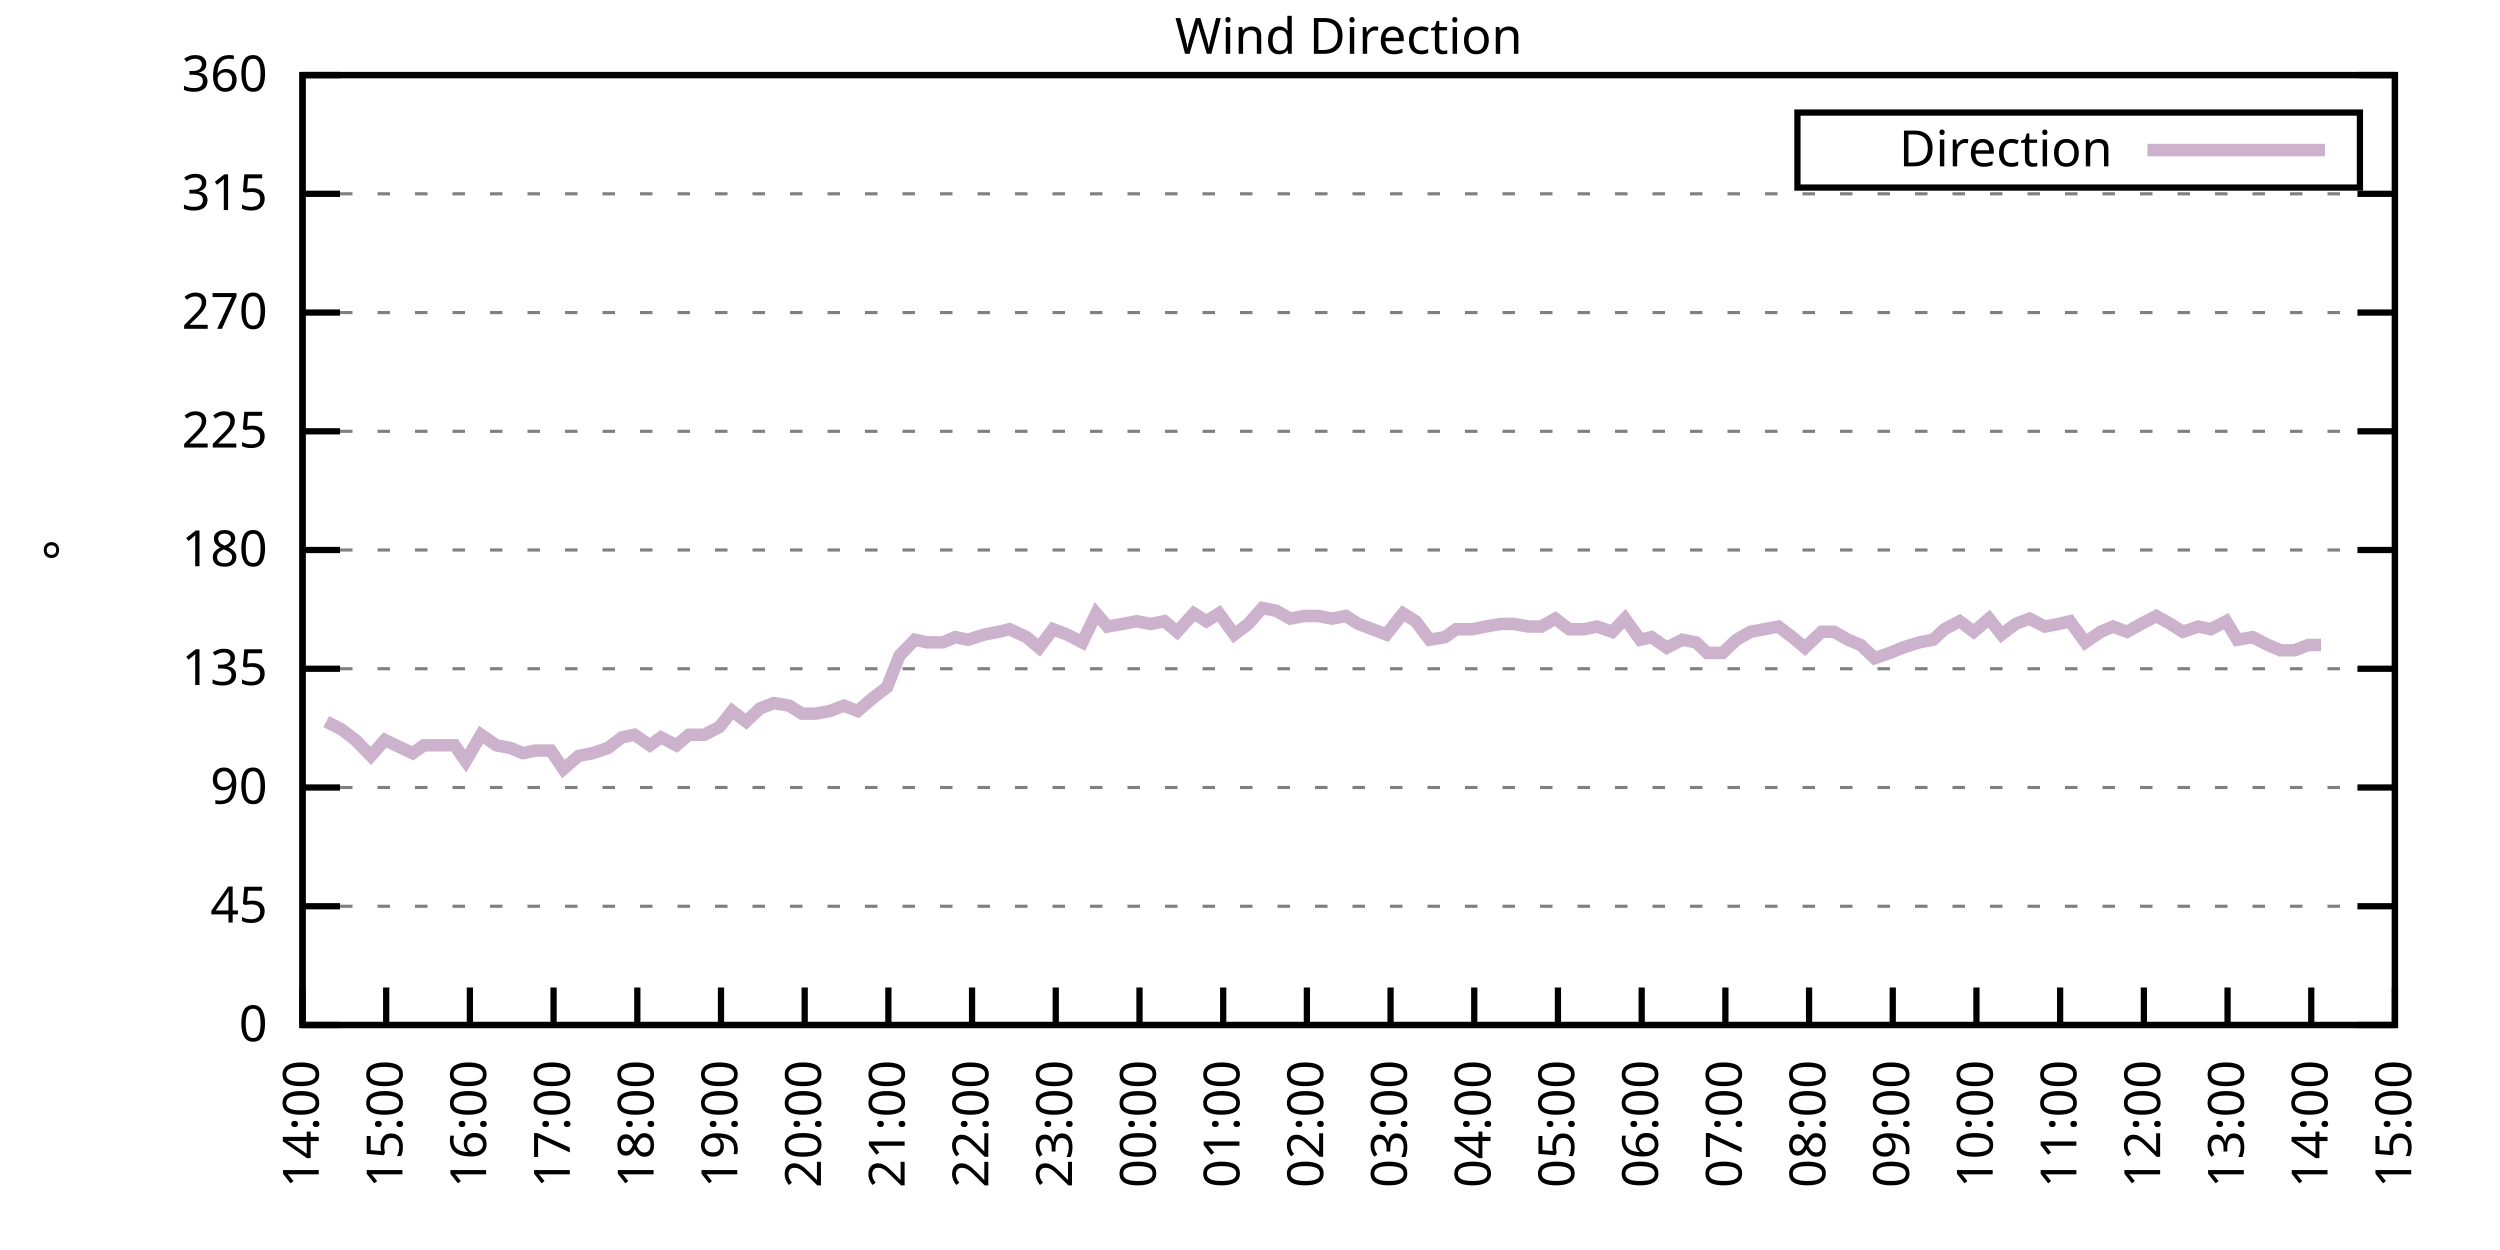
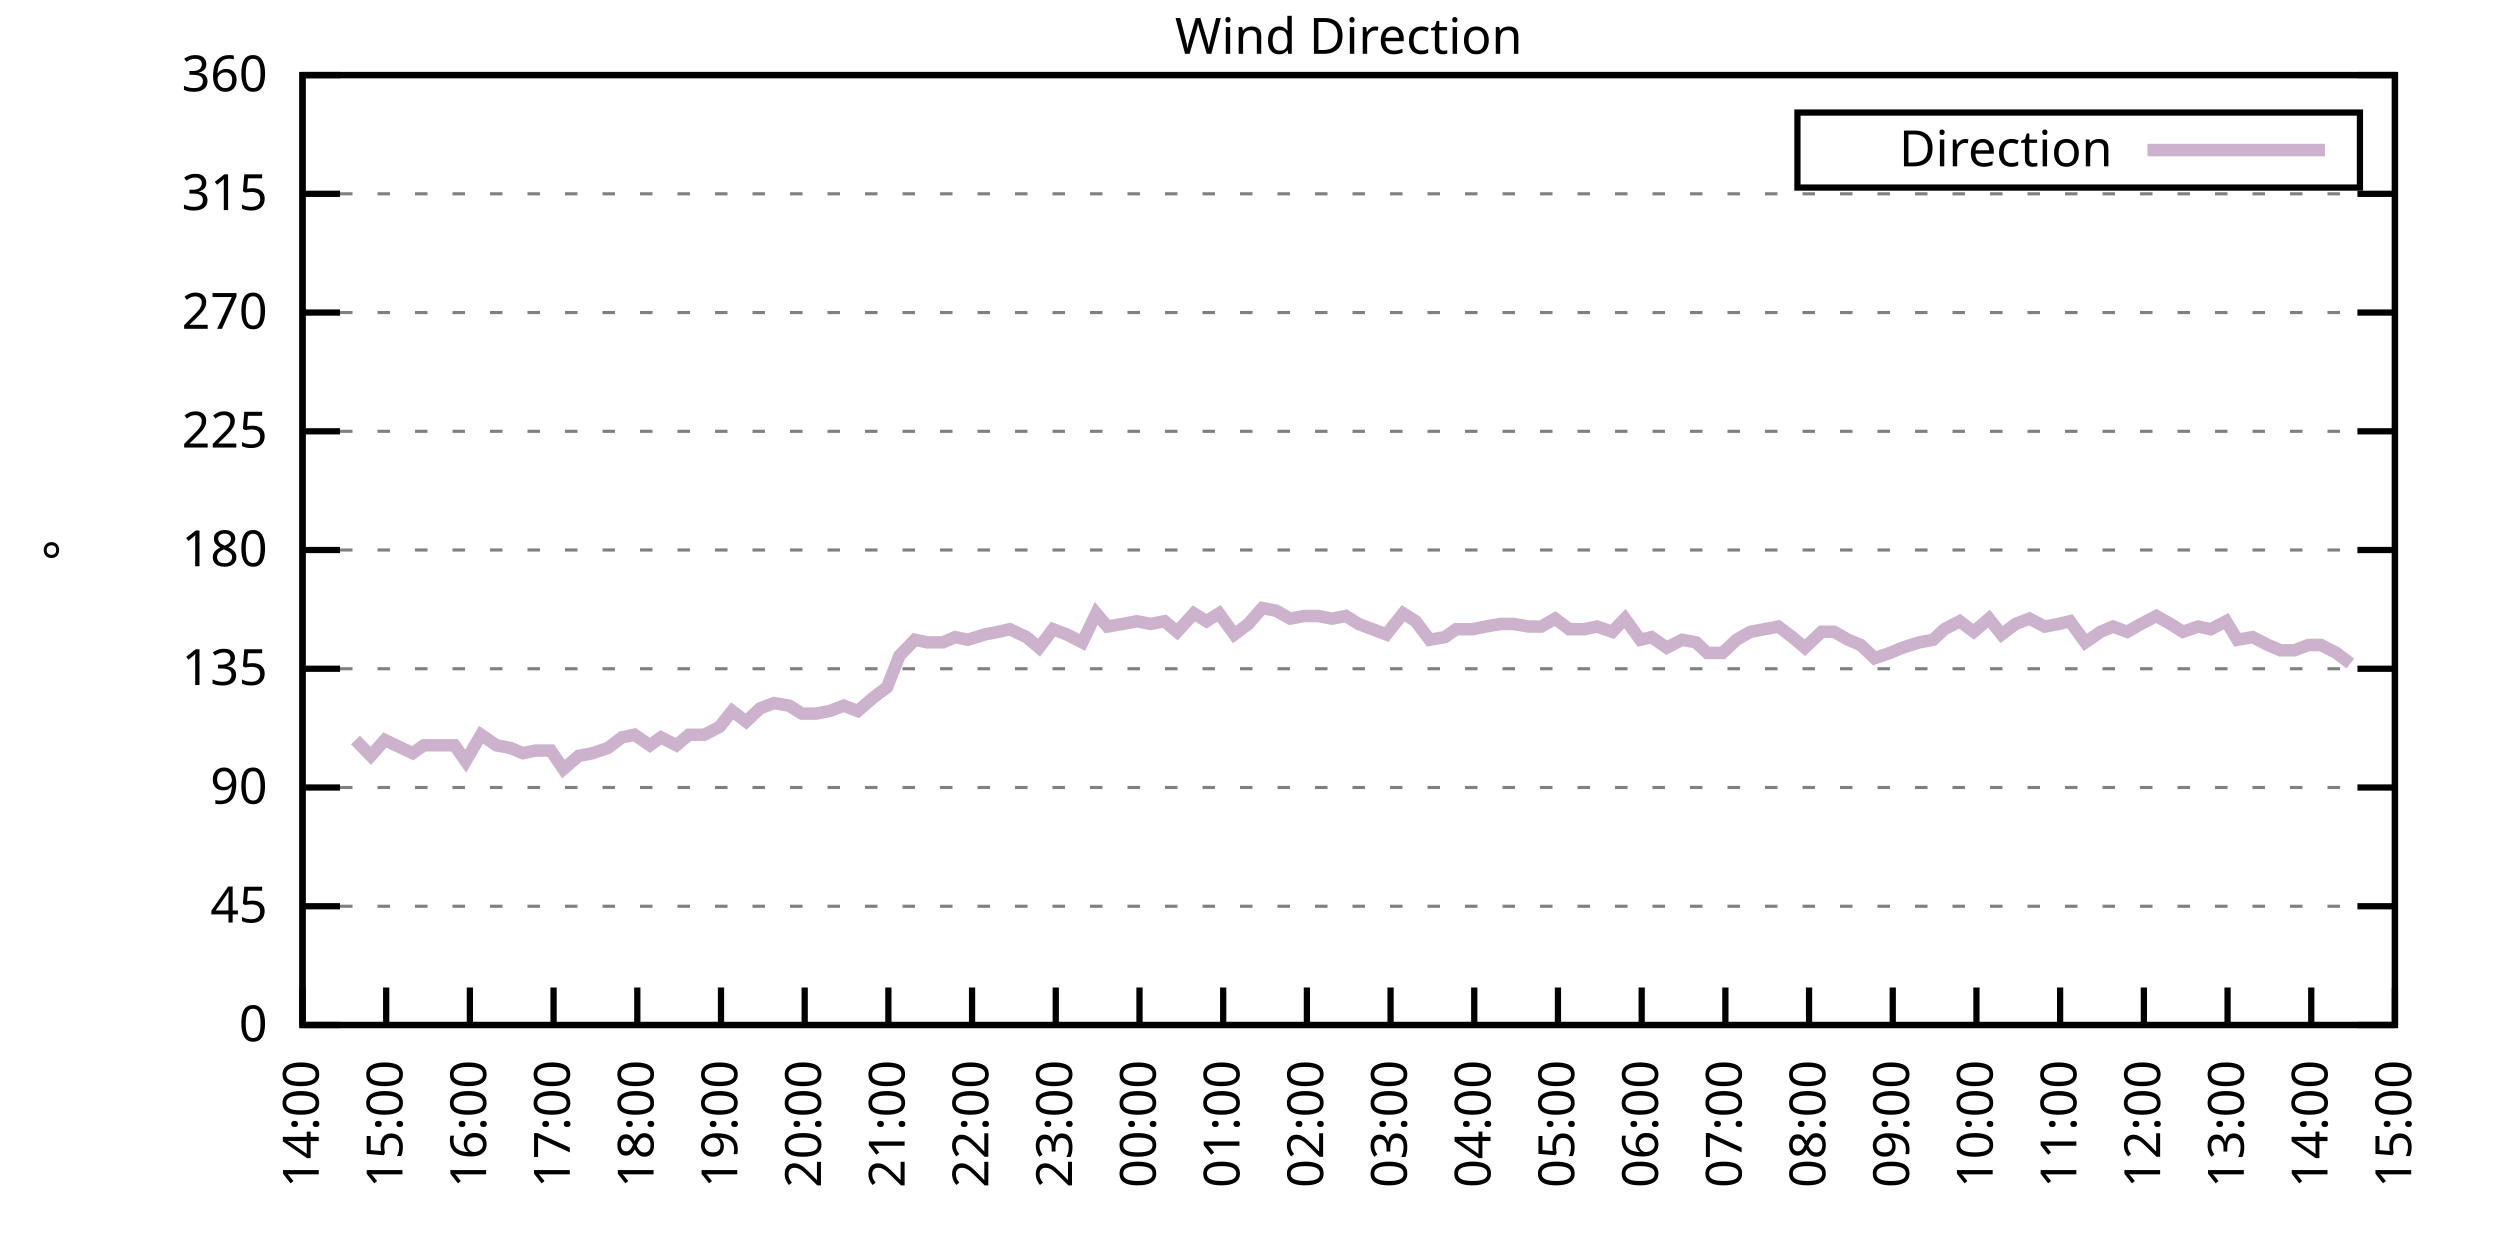
<svg xmlns="http://www.w3.org/2000/svg" xmlns:xlink="http://www.w3.org/1999/xlink" width="400" height="200" viewBox="0 0 400 200">
  <g id="gnuplot_canvas">
    <rect x="0" y="0" width="400" height="200" fill="none" />
    <defs>
      <circle id="gpDot" r="0.5" stroke-width="0.5" stroke="currentColor" />
      <path id="gpPt0" stroke-width="0.333" stroke="currentColor" d="M-1,0 h2 M0,-1 v2" />
      <path id="gpPt1" stroke-width="0.333" stroke="currentColor" d="M-1,-1 L1,1 M1,-1 L-1,1" />
      <path id="gpPt2" stroke-width="0.333" stroke="currentColor" d="M-1,0 L1,0 M0,-1 L0,1 M-1,-1 L1,1 M-1,1 L1,-1" />
      <rect id="gpPt3" stroke-width="0.333" stroke="currentColor" x="-1" y="-1" width="2" height="2" />
      <rect id="gpPt4" stroke-width="0.333" stroke="currentColor" fill="currentColor" x="-1" y="-1" width="2" height="2" />
      <circle id="gpPt5" stroke-width="0.333" stroke="currentColor" cx="0" cy="0" r="1" />
      <use xlink:href="#gpPt5" id="gpPt6" fill="currentColor" stroke="none" />
      <path id="gpPt7" stroke-width="0.333" stroke="currentColor" d="M0,-1.33 L-1.33,0.67 L1.33,0.67 z" />
      <use xlink:href="#gpPt7" id="gpPt8" fill="currentColor" stroke="none" />
      <use xlink:href="#gpPt7" id="gpPt9" stroke="currentColor" transform="rotate(180)" />
      <use xlink:href="#gpPt9" id="gpPt10" fill="currentColor" stroke="none" />
      <use xlink:href="#gpPt3" id="gpPt11" stroke="currentColor" transform="rotate(45)" />
      <use xlink:href="#gpPt11" id="gpPt12" fill="currentColor" stroke="none" />
      <path id="gpPt13" stroke-width="0.333" stroke="currentColor" d="M0,1.330 L1.265,0.411 L0.782,-1.067 L-0.782,-1.076 L-1.265,0.411 z" />
      <use xlink:href="#gpPt13" id="gpPt14" fill="currentColor" stroke="none" />
      <filter id="textbox" filterUnits="objectBoundingBox" x="0" y="0" height="1" width="1">
        <feFlood flood-color="white" flood-opacity="1" result="bgnd" />
        <feComposite in="SourceGraphic" in2="bgnd" operator="atop" />
      </filter>
      <filter id="greybox" filterUnits="objectBoundingBox" x="0" y="0" height="1" width="1">
        <feFlood flood-color="lightgrey" flood-opacity="1" result="grey" />
        <feComposite in="SourceGraphic" in2="grey" operator="atop" />
      </filter>
    </defs>
    <g fill="none" color="white" stroke="currentColor" stroke-width="1.00" stroke-linecap="butt" stroke-linejoin="miter">
</g>
    <g fill="none" color="black" stroke="currentColor" stroke-width="1.00" stroke-linecap="butt" stroke-linejoin="miter">
      <g stroke="none" shape-rendering="crispEdges">
        <polygon fill="rgb(255, 255, 255)" points="48.40,164.00 383.18,164.00 383.18,12.02 48.40,12.02 " />
      </g>
    </g>
    <g fill="none" color="black" stroke="currentColor" stroke-width="1.00" stroke-linecap="butt" stroke-linejoin="miter">
</g>
    <g fill="none" color="black" stroke="black" stroke-width="0.50" stroke-linecap="butt" stroke-linejoin="miter">
</g>
    <g fill="none" color="gray" stroke="currentColor" stroke-width="0.50" stroke-linecap="butt" stroke-linejoin="miter">
      <path stroke="gray" stroke-dasharray="2,4" class="gridline" d="M48.40,164.00 L383.19,164.00  " />
    </g>
    <g fill="none" color="gray" stroke="gray" stroke-width="1.00" stroke-linecap="butt" stroke-linejoin="miter">
</g>
    <g fill="none" color="black" stroke="currentColor" stroke-width="1.00" stroke-linecap="butt" stroke-linejoin="miter">
      <path stroke="black" d="M48.40,164.00 L54.40,164.00 M383.19,164.00 L377.19,164.00  " />
      <g transform="translate(42.80,166.60)" stroke="none" fill="black" font-family="Sans" font-size="8.00" text-anchor="end">
        <text>
          <tspan font-family="Sans"> 0</tspan>
        </text>
      </g>
    </g>
    <g fill="none" color="black" stroke="currentColor" stroke-width="1.00" stroke-linecap="butt" stroke-linejoin="miter">
</g>
    <g fill="none" color="black" stroke="black" stroke-width="0.50" stroke-linecap="butt" stroke-linejoin="miter">
</g>
    <g fill="none" color="gray" stroke="currentColor" stroke-width="0.50" stroke-linecap="butt" stroke-linejoin="miter">
      <path stroke="gray" stroke-dasharray="2,4" class="gridline" d="M48.40,145.00 L383.19,145.00  " />
    </g>
    <g fill="none" color="gray" stroke="gray" stroke-width="1.00" stroke-linecap="butt" stroke-linejoin="miter">
</g>
    <g fill="none" color="black" stroke="currentColor" stroke-width="1.00" stroke-linecap="butt" stroke-linejoin="miter">
      <path stroke="black" d="M48.40,145.00 L54.40,145.00 M383.19,145.00 L377.19,145.00  " />
      <g transform="translate(42.80,147.60)" stroke="none" fill="black" font-family="Sans" font-size="8.00" text-anchor="end">
        <text>
          <tspan font-family="Sans"> 45</tspan>
        </text>
      </g>
    </g>
    <g fill="none" color="black" stroke="currentColor" stroke-width="1.00" stroke-linecap="butt" stroke-linejoin="miter">
</g>
    <g fill="none" color="black" stroke="black" stroke-width="0.50" stroke-linecap="butt" stroke-linejoin="miter">
</g>
    <g fill="none" color="gray" stroke="currentColor" stroke-width="0.50" stroke-linecap="butt" stroke-linejoin="miter">
      <path stroke="gray" stroke-dasharray="2,4" class="gridline" d="M48.40,126.00 L383.19,126.00  " />
    </g>
    <g fill="none" color="gray" stroke="gray" stroke-width="1.00" stroke-linecap="butt" stroke-linejoin="miter">
</g>
    <g fill="none" color="black" stroke="currentColor" stroke-width="1.00" stroke-linecap="butt" stroke-linejoin="miter">
      <path stroke="black" d="M48.40,126.00 L54.40,126.00 M383.19,126.00 L377.19,126.00  " />
      <g transform="translate(42.80,128.60)" stroke="none" fill="black" font-family="Sans" font-size="8.00" text-anchor="end">
        <text>
          <tspan font-family="Sans"> 90</tspan>
        </text>
      </g>
    </g>
    <g fill="none" color="black" stroke="currentColor" stroke-width="1.00" stroke-linecap="butt" stroke-linejoin="miter">
</g>
    <g fill="none" color="black" stroke="black" stroke-width="0.50" stroke-linecap="butt" stroke-linejoin="miter">
</g>
    <g fill="none" color="gray" stroke="currentColor" stroke-width="0.50" stroke-linecap="butt" stroke-linejoin="miter">
      <path stroke="gray" stroke-dasharray="2,4" class="gridline" d="M48.40,107.00 L383.19,107.00  " />
    </g>
    <g fill="none" color="gray" stroke="gray" stroke-width="1.00" stroke-linecap="butt" stroke-linejoin="miter">
</g>
    <g fill="none" color="black" stroke="currentColor" stroke-width="1.00" stroke-linecap="butt" stroke-linejoin="miter">
      <path stroke="black" d="M48.40,107.00 L54.40,107.00 M383.19,107.00 L377.19,107.00  " />
      <g transform="translate(42.80,109.60)" stroke="none" fill="black" font-family="Sans" font-size="8.00" text-anchor="end">
        <text>
          <tspan font-family="Sans"> 135</tspan>
        </text>
      </g>
    </g>
    <g fill="none" color="black" stroke="currentColor" stroke-width="1.00" stroke-linecap="butt" stroke-linejoin="miter">
</g>
    <g fill="none" color="black" stroke="black" stroke-width="0.50" stroke-linecap="butt" stroke-linejoin="miter">
</g>
    <g fill="none" color="gray" stroke="currentColor" stroke-width="0.50" stroke-linecap="butt" stroke-linejoin="miter">
      <path stroke="gray" stroke-dasharray="2,4" class="gridline" d="M48.40,88.00 L383.19,88.00  " />
    </g>
    <g fill="none" color="gray" stroke="gray" stroke-width="1.00" stroke-linecap="butt" stroke-linejoin="miter">
</g>
    <g fill="none" color="black" stroke="currentColor" stroke-width="1.00" stroke-linecap="butt" stroke-linejoin="miter">
      <path stroke="black" d="M48.40,88.00 L54.40,88.00 M383.19,88.00 L377.19,88.00  " />
      <g transform="translate(42.80,90.60)" stroke="none" fill="black" font-family="Sans" font-size="8.00" text-anchor="end">
        <text>
          <tspan font-family="Sans"> 180</tspan>
        </text>
      </g>
    </g>
    <g fill="none" color="black" stroke="currentColor" stroke-width="1.00" stroke-linecap="butt" stroke-linejoin="miter">
</g>
    <g fill="none" color="black" stroke="black" stroke-width="0.50" stroke-linecap="butt" stroke-linejoin="miter">
</g>
    <g fill="none" color="gray" stroke="currentColor" stroke-width="0.50" stroke-linecap="butt" stroke-linejoin="miter">
      <path stroke="gray" stroke-dasharray="2,4" class="gridline" d="M48.40,69.01 L383.19,69.01  " />
    </g>
    <g fill="none" color="gray" stroke="gray" stroke-width="1.00" stroke-linecap="butt" stroke-linejoin="miter">
</g>
    <g fill="none" color="black" stroke="currentColor" stroke-width="1.00" stroke-linecap="butt" stroke-linejoin="miter">
      <path stroke="black" d="M48.40,69.01 L54.40,69.01 M383.19,69.01 L377.19,69.01  " />
      <g transform="translate(42.80,71.61)" stroke="none" fill="black" font-family="Sans" font-size="8.00" text-anchor="end">
        <text>
          <tspan font-family="Sans"> 225</tspan>
        </text>
      </g>
    </g>
    <g fill="none" color="black" stroke="currentColor" stroke-width="1.00" stroke-linecap="butt" stroke-linejoin="miter">
</g>
    <g fill="none" color="black" stroke="black" stroke-width="0.50" stroke-linecap="butt" stroke-linejoin="miter">
</g>
    <g fill="none" color="gray" stroke="currentColor" stroke-width="0.50" stroke-linecap="butt" stroke-linejoin="miter">
      <path stroke="gray" stroke-dasharray="2,4" class="gridline" d="M48.40,50.01 L383.19,50.01  " />
    </g>
    <g fill="none" color="gray" stroke="gray" stroke-width="1.00" stroke-linecap="butt" stroke-linejoin="miter">
</g>
    <g fill="none" color="black" stroke="currentColor" stroke-width="1.00" stroke-linecap="butt" stroke-linejoin="miter">
      <path stroke="black" d="M48.40,50.01 L54.40,50.01 M383.19,50.01 L377.19,50.01  " />
      <g transform="translate(42.80,52.61)" stroke="none" fill="black" font-family="Sans" font-size="8.00" text-anchor="end">
        <text>
          <tspan font-family="Sans"> 270</tspan>
        </text>
      </g>
    </g>
    <g fill="none" color="black" stroke="currentColor" stroke-width="1.00" stroke-linecap="butt" stroke-linejoin="miter">
</g>
    <g fill="none" color="black" stroke="black" stroke-width="0.50" stroke-linecap="butt" stroke-linejoin="miter">
</g>
    <g fill="none" color="gray" stroke="currentColor" stroke-width="0.50" stroke-linecap="butt" stroke-linejoin="miter">
      <path stroke="gray" stroke-dasharray="2,4" class="gridline" d="M48.40,31.01 L383.19,31.01  " />
    </g>
    <g fill="none" color="gray" stroke="gray" stroke-width="1.00" stroke-linecap="butt" stroke-linejoin="miter">
</g>
    <g fill="none" color="black" stroke="currentColor" stroke-width="1.00" stroke-linecap="butt" stroke-linejoin="miter">
      <path stroke="black" d="M48.40,31.01 L54.40,31.01 M383.19,31.01 L377.19,31.01  " />
      <g transform="translate(42.80,33.61)" stroke="none" fill="black" font-family="Sans" font-size="8.00" text-anchor="end">
        <text>
          <tspan font-family="Sans"> 315</tspan>
        </text>
      </g>
    </g>
    <g fill="none" color="black" stroke="currentColor" stroke-width="1.00" stroke-linecap="butt" stroke-linejoin="miter">
</g>
    <g fill="none" color="black" stroke="black" stroke-width="0.50" stroke-linecap="butt" stroke-linejoin="miter">
</g>
    <g fill="none" color="gray" stroke="currentColor" stroke-width="0.50" stroke-linecap="butt" stroke-linejoin="miter">
      <path stroke="gray" stroke-dasharray="2,4" class="gridline" d="M48.40,12.01 L383.19,12.01  " />
    </g>
    <g fill="none" color="gray" stroke="gray" stroke-width="1.00" stroke-linecap="butt" stroke-linejoin="miter">
</g>
    <g fill="none" color="black" stroke="currentColor" stroke-width="1.00" stroke-linecap="butt" stroke-linejoin="miter">
      <path stroke="black" d="M48.40,12.01 L54.40,12.01 M383.19,12.01 L377.19,12.01  " />
      <g transform="translate(42.80,14.61)" stroke="none" fill="black" font-family="Sans" font-size="8.00" text-anchor="end">
        <text>
          <tspan font-family="Sans"> 360</tspan>
        </text>
      </g>
    </g>
    <g fill="none" color="black" stroke="currentColor" stroke-width="1.00" stroke-linecap="butt" stroke-linejoin="miter">
      <path stroke="black" d="M48.40,164.00 L48.40,158.00  " />
      <g transform="translate(51.00,169.60) rotate(270.00)" stroke="none" fill="black" font-family="Sans" font-size="8.00" text-anchor="end">
        <text>
          <tspan font-family="Sans">14:00</tspan>
        </text>
      </g>
    </g>
    <g fill="none" color="black" stroke="currentColor" stroke-width="1.00" stroke-linecap="butt" stroke-linejoin="miter">
      <path stroke="black" d="M61.79,164.00 L61.79,158.00  " />
      <g transform="translate(64.39,169.60) rotate(270.00)" stroke="none" fill="black" font-family="Sans" font-size="8.00" text-anchor="end">
        <text>
          <tspan font-family="Sans">15:00</tspan>
        </text>
      </g>
    </g>
    <g fill="none" color="black" stroke="currentColor" stroke-width="1.00" stroke-linecap="butt" stroke-linejoin="miter">
      <path stroke="black" d="M75.18,164.00 L75.18,158.00  " />
      <g transform="translate(77.78,169.60) rotate(270.00)" stroke="none" fill="black" font-family="Sans" font-size="8.00" text-anchor="end">
        <text>
          <tspan font-family="Sans">16:00</tspan>
        </text>
      </g>
    </g>
    <g fill="none" color="black" stroke="currentColor" stroke-width="1.00" stroke-linecap="butt" stroke-linejoin="miter">
      <path stroke="black" d="M88.57,164.00 L88.57,158.00  " />
      <g transform="translate(91.17,169.60) rotate(270.00)" stroke="none" fill="black" font-family="Sans" font-size="8.00" text-anchor="end">
        <text>
          <tspan font-family="Sans">17:00</tspan>
        </text>
      </g>
    </g>
    <g fill="none" color="black" stroke="currentColor" stroke-width="1.00" stroke-linecap="butt" stroke-linejoin="miter">
      <path stroke="black" d="M101.97,164.00 L101.97,158.00  " />
      <g transform="translate(104.57,169.60) rotate(270.00)" stroke="none" fill="black" font-family="Sans" font-size="8.00" text-anchor="end">
        <text>
          <tspan font-family="Sans">18:00</tspan>
        </text>
      </g>
    </g>
    <g fill="none" color="black" stroke="currentColor" stroke-width="1.00" stroke-linecap="butt" stroke-linejoin="miter">
      <path stroke="black" d="M115.36,164.00 L115.36,158.00  " />
      <g transform="translate(117.96,169.60) rotate(270.00)" stroke="none" fill="black" font-family="Sans" font-size="8.00" text-anchor="end">
        <text>
          <tspan font-family="Sans">19:00</tspan>
        </text>
      </g>
    </g>
    <g fill="none" color="black" stroke="currentColor" stroke-width="1.00" stroke-linecap="butt" stroke-linejoin="miter">
      <path stroke="black" d="M128.75,164.00 L128.75,158.00  " />
      <g transform="translate(131.35,169.60) rotate(270.00)" stroke="none" fill="black" font-family="Sans" font-size="8.00" text-anchor="end">
        <text>
          <tspan font-family="Sans">20:00</tspan>
        </text>
      </g>
    </g>
    <g fill="none" color="black" stroke="currentColor" stroke-width="1.00" stroke-linecap="butt" stroke-linejoin="miter">
      <path stroke="black" d="M142.14,164.00 L142.14,158.00  " />
      <g transform="translate(144.74,169.60) rotate(270.00)" stroke="none" fill="black" font-family="Sans" font-size="8.00" text-anchor="end">
        <text>
          <tspan font-family="Sans">21:00</tspan>
        </text>
      </g>
    </g>
    <g fill="none" color="black" stroke="currentColor" stroke-width="1.00" stroke-linecap="butt" stroke-linejoin="miter">
      <path stroke="black" d="M155.53,164.00 L155.53,158.00  " />
      <g transform="translate(158.13,169.60) rotate(270.00)" stroke="none" fill="black" font-family="Sans" font-size="8.00" text-anchor="end">
        <text>
          <tspan font-family="Sans">22:00</tspan>
        </text>
      </g>
    </g>
    <g fill="none" color="black" stroke="currentColor" stroke-width="1.00" stroke-linecap="butt" stroke-linejoin="miter">
      <path stroke="black" d="M168.92,164.00 L168.92,158.00  " />
      <g transform="translate(171.52,169.60) rotate(270.00)" stroke="none" fill="black" font-family="Sans" font-size="8.00" text-anchor="end">
        <text>
          <tspan font-family="Sans">23:00</tspan>
        </text>
      </g>
    </g>
    <g fill="none" color="black" stroke="currentColor" stroke-width="1.00" stroke-linecap="butt" stroke-linejoin="miter">
      <path stroke="black" d="M182.32,164.00 L182.32,158.00  " />
      <g transform="translate(184.92,169.60) rotate(270.00)" stroke="none" fill="black" font-family="Sans" font-size="8.00" text-anchor="end">
        <text>
          <tspan font-family="Sans">00:00</tspan>
        </text>
      </g>
    </g>
    <g fill="none" color="black" stroke="currentColor" stroke-width="1.00" stroke-linecap="butt" stroke-linejoin="miter">
      <path stroke="black" d="M195.71,164.00 L195.71,158.00  " />
      <g transform="translate(198.31,169.60) rotate(270.00)" stroke="none" fill="black" font-family="Sans" font-size="8.00" text-anchor="end">
        <text>
          <tspan font-family="Sans">01:00</tspan>
        </text>
      </g>
    </g>
    <g fill="none" color="black" stroke="currentColor" stroke-width="1.00" stroke-linecap="butt" stroke-linejoin="miter">
      <path stroke="black" d="M209.10,164.00 L209.10,158.00  " />
      <g transform="translate(211.70,169.60) rotate(270.00)" stroke="none" fill="black" font-family="Sans" font-size="8.00" text-anchor="end">
        <text>
          <tspan font-family="Sans">02:00</tspan>
        </text>
      </g>
    </g>
    <g fill="none" color="black" stroke="currentColor" stroke-width="1.00" stroke-linecap="butt" stroke-linejoin="miter">
      <path stroke="black" d="M222.49,164.00 L222.49,158.00  " />
      <g transform="translate(225.09,169.60) rotate(270.00)" stroke="none" fill="black" font-family="Sans" font-size="8.00" text-anchor="end">
        <text>
          <tspan font-family="Sans">03:00</tspan>
        </text>
      </g>
    </g>
    <g fill="none" color="black" stroke="currentColor" stroke-width="1.00" stroke-linecap="butt" stroke-linejoin="miter">
      <path stroke="black" d="M235.88,164.00 L235.88,158.00  " />
      <g transform="translate(238.48,169.60) rotate(270.00)" stroke="none" fill="black" font-family="Sans" font-size="8.00" text-anchor="end">
        <text>
          <tspan font-family="Sans">04:00</tspan>
        </text>
      </g>
    </g>
    <g fill="none" color="black" stroke="currentColor" stroke-width="1.00" stroke-linecap="butt" stroke-linejoin="miter">
      <path stroke="black" d="M249.27,164.00 L249.27,158.00  " />
      <g transform="translate(251.87,169.60) rotate(270.00)" stroke="none" fill="black" font-family="Sans" font-size="8.00" text-anchor="end">
        <text>
          <tspan font-family="Sans">05:00</tspan>
        </text>
      </g>
    </g>
    <g fill="none" color="black" stroke="currentColor" stroke-width="1.00" stroke-linecap="butt" stroke-linejoin="miter">
      <path stroke="black" d="M262.67,164.00 L262.67,158.00  " />
      <g transform="translate(265.27,169.60) rotate(270.00)" stroke="none" fill="black" font-family="Sans" font-size="8.00" text-anchor="end">
        <text>
          <tspan font-family="Sans">06:00</tspan>
        </text>
      </g>
    </g>
    <g fill="none" color="black" stroke="currentColor" stroke-width="1.00" stroke-linecap="butt" stroke-linejoin="miter">
      <path stroke="black" d="M276.06,164.00 L276.06,158.00  " />
      <g transform="translate(278.66,169.60) rotate(270.00)" stroke="none" fill="black" font-family="Sans" font-size="8.00" text-anchor="end">
        <text>
          <tspan font-family="Sans">07:00</tspan>
        </text>
      </g>
    </g>
    <g fill="none" color="black" stroke="currentColor" stroke-width="1.00" stroke-linecap="butt" stroke-linejoin="miter">
      <path stroke="black" d="M289.45,164.00 L289.45,158.00  " />
      <g transform="translate(292.05,169.60) rotate(270.00)" stroke="none" fill="black" font-family="Sans" font-size="8.00" text-anchor="end">
        <text>
          <tspan font-family="Sans">08:00</tspan>
        </text>
      </g>
    </g>
    <g fill="none" color="black" stroke="currentColor" stroke-width="1.00" stroke-linecap="butt" stroke-linejoin="miter">
      <path stroke="black" d="M302.84,164.00 L302.84,158.00  " />
      <g transform="translate(305.44,169.60) rotate(270.00)" stroke="none" fill="black" font-family="Sans" font-size="8.00" text-anchor="end">
        <text>
          <tspan font-family="Sans">09:00</tspan>
        </text>
      </g>
    </g>
    <g fill="none" color="black" stroke="currentColor" stroke-width="1.00" stroke-linecap="butt" stroke-linejoin="miter">
      <path stroke="black" d="M316.23,164.00 L316.23,158.00  " />
      <g transform="translate(318.83,169.60) rotate(270.00)" stroke="none" fill="black" font-family="Sans" font-size="8.00" text-anchor="end">
        <text>
          <tspan font-family="Sans">10:00</tspan>
        </text>
      </g>
    </g>
    <g fill="none" color="black" stroke="currentColor" stroke-width="1.00" stroke-linecap="butt" stroke-linejoin="miter">
      <path stroke="black" d="M329.62,164.00 L329.62,158.00  " />
      <g transform="translate(332.22,169.60) rotate(270.00)" stroke="none" fill="black" font-family="Sans" font-size="8.00" text-anchor="end">
        <text>
          <tspan font-family="Sans">11:00</tspan>
        </text>
      </g>
    </g>
    <g fill="none" color="black" stroke="currentColor" stroke-width="1.00" stroke-linecap="butt" stroke-linejoin="miter">
      <path stroke="black" d="M343.02,164.00 L343.02,158.00  " />
      <g transform="translate(345.62,169.60) rotate(270.00)" stroke="none" fill="black" font-family="Sans" font-size="8.00" text-anchor="end">
        <text>
          <tspan font-family="Sans">12:00</tspan>
        </text>
      </g>
    </g>
    <g fill="none" color="black" stroke="currentColor" stroke-width="1.00" stroke-linecap="butt" stroke-linejoin="miter">
      <path stroke="black" d="M356.41,164.00 L356.41,158.00  " />
      <g transform="translate(359.01,169.60) rotate(270.00)" stroke="none" fill="black" font-family="Sans" font-size="8.00" text-anchor="end">
        <text>
          <tspan font-family="Sans">13:00</tspan>
        </text>
      </g>
    </g>
    <g fill="none" color="black" stroke="currentColor" stroke-width="1.00" stroke-linecap="butt" stroke-linejoin="miter">
      <path stroke="black" d="M369.80,164.00 L369.80,158.00  " />
      <g transform="translate(372.40,169.60) rotate(270.00)" stroke="none" fill="black" font-family="Sans" font-size="8.00" text-anchor="end">
        <text>
          <tspan font-family="Sans">14:00</tspan>
        </text>
      </g>
    </g>
    <g fill="none" color="black" stroke="currentColor" stroke-width="1.00" stroke-linecap="butt" stroke-linejoin="miter">
      <path stroke="black" d="M383.19,164.00 L383.19,158.00  " />
      <g transform="translate(385.79,169.60) rotate(270.00)" stroke="none" fill="black" font-family="Sans" font-size="8.00" text-anchor="end">
        <text>
          <tspan font-family="Sans">15:00</tspan>
        </text>
      </g>
    </g>
    <g fill="none" color="black" stroke="currentColor" stroke-width="1.00" stroke-linecap="butt" stroke-linejoin="miter">
</g>
    <g fill="none" color="black" stroke="currentColor" stroke-width="1.00" stroke-linecap="butt" stroke-linejoin="miter">
      <path stroke="black" d="M48.40,12.01 L48.40,164.00 L383.19,164.00 L383.19,12.01 L48.40,12.01 Z  " />
    </g>
    <g fill="none" color="black" stroke="currentColor" stroke-width="1.00" stroke-linecap="butt" stroke-linejoin="miter">
</g>
    <g fill="none" color="black" stroke="currentColor" stroke-width="1.00" stroke-linecap="butt" stroke-linejoin="miter">
      <path stroke="black" d="M287.59,30.01 L287.59,18.01 L377.59,18.01 L377.59,30.01 L287.59,30.01 Z  " />
    </g>
    <g id="Wind_direction_plot_1">
      <g fill="none" color="white" stroke="black" stroke-width="2.00" stroke-linecap="butt" stroke-linejoin="miter">
</g>
      <g fill="none" color="black" stroke="currentColor" stroke-width="2.00" stroke-linecap="butt" stroke-linejoin="miter">
        <g transform="translate(337.99,26.61)" stroke="none" fill="black" font-family="Sans" font-size="8.00" text-anchor="end">
          <text>
            <tspan font-family="Sans">Direction</tspan>
          </text>
        </g>
      </g>
      <g fill="none" color="black" stroke="currentColor" stroke-width="2.00" stroke-linecap="butt" stroke-linejoin="miter">
-         <path stroke="rgb(204, 178, 204)" d="M343.59,24.01 L371.99,24.01 M52.19,115.45 L54.65,116.71 L56.88,118.40 L59.34,120.94 L61.57,118.40 L63.35,119.25   L66.03,120.51 L67.82,119.25 L70.27,119.25 L72.73,119.25 L74.51,121.78 L76.97,117.56 L79.42,119.25 L81.66,119.67   L83.66,120.51 L85.67,120.09 L88.13,120.09 L90.14,123.05 L92.59,120.94 L94.82,120.51 L97.28,119.67 L99.51,117.98   L101.52,117.56 L103.98,119.25 L105.76,117.98 L108.22,119.25 L110.22,117.56 L112.68,117.56 L115.13,116.29 L117.14,113.76   L119.38,115.45 L121.61,113.34 L123.84,112.49 L126.29,112.91 L128.30,114.18 L130.54,114.18 L132.77,113.76 L135.00,112.91   L137.23,113.76 L139.69,111.65 L141.92,109.96 L143.93,104.89 L146.38,102.36 L148.39,102.78 L150.85,102.78 L152.85,101.94   L154.86,102.36 L157.54,101.52 L159.77,101.09 L161.56,100.67 L164.24,101.94 L166.25,103.63 L168.48,100.67 L170.71,101.52   L173.17,102.78 L175.40,98.14 L177.18,100.25 L179.64,99.83 L181.87,99.40 L184.10,99.83 L186.33,99.40 L188.34,101.09   L191.02,98.14 L193.03,99.40 L195.04,98.14 L197.49,101.52 L199.73,99.83 L201.96,97.29 L204.19,97.72 L206.42,98.98   L208.65,98.56 L210.88,98.56 L213.12,98.98 L215.35,98.56 L217.36,99.83 L219.59,100.67 L221.82,101.52 L224.50,98.14   L226.51,99.40 L228.74,102.36 L231.20,101.94 L232.98,100.67 L235.66,100.67 L237.67,100.25 L240.12,99.83 L242.13,99.83   L244.59,100.25 L246.60,100.25 L248.83,98.98 L251.06,100.67 L253.51,100.67 L255.52,100.25 L257.98,101.09 L259.99,98.98   L262.44,102.36 L264.23,101.94 L266.68,103.63 L269.14,102.36 L271.37,102.78 L273.16,104.47 L275.61,104.47 L277.84,102.36   L280.07,101.09 L282.31,100.67 L284.54,100.25 L286.77,101.94 L288.78,103.63 L291.46,101.09 L293.47,101.09 L295.70,102.36   L297.71,103.20 L299.94,105.31 L302.39,104.47 L304.40,103.63 L307.08,102.78 L309.31,102.36 L311.10,100.67 L313.55,99.40   L315.79,101.09 L318.24,98.98 L320.25,101.52 L322.48,99.83 L324.71,98.98 L327.17,100.25 L329.40,99.83 L331.19,99.40   L333.64,102.78 L336.10,101.09 L338.10,100.25 L340.34,101.09 L342.57,99.83 L345.02,98.56 L347.26,99.83 L349.26,101.09   L351.72,100.25 L353.73,100.67 L356.18,99.40 L357.97,102.36 L360.42,101.94 L362.88,103.20 L364.89,104.05 L367.12,104.05   L369.35,103.20 L371.36,103.20  " />
+         <path stroke="rgb(204, 178, 204)" d="M343.59,24.01 L371.99,24.01 M56.88,118.40 L59.34,120.94 L61.57,118.40 L63.35,119.25 L66.03,120.51 L67.82,119.25   L70.27,119.25 L72.73,119.25 L74.51,121.78 L76.97,117.56 L79.42,119.25 L81.66,119.67 L83.66,120.51 L85.67,120.09   L88.13,120.09 L90.14,123.05 L92.59,120.94 L94.82,120.51 L97.28,119.67 L99.51,117.98 L101.52,117.56 L103.98,119.25   L105.76,117.98 L108.22,119.25 L110.22,117.56 L112.68,117.56 L115.13,116.29 L117.14,113.76 L119.38,115.45 L121.61,113.34   L123.84,112.49 L126.29,112.91 L128.30,114.18 L130.54,114.18 L132.77,113.76 L135.00,112.91 L137.23,113.76 L139.69,111.65   L141.92,109.96 L143.93,104.89 L146.38,102.36 L148.39,102.78 L150.85,102.78 L152.85,101.94 L154.86,102.36 L157.54,101.52   L159.77,101.09 L161.56,100.67 L164.24,101.94 L166.25,103.63 L168.48,100.67 L170.71,101.52 L173.17,102.78 L175.40,98.14   L177.18,100.25 L179.64,99.83 L181.87,99.40 L184.10,99.83 L186.33,99.40 L188.34,101.09 L191.02,98.14 L193.03,99.40   L195.04,98.14 L197.49,101.52 L199.73,99.83 L201.96,97.29 L204.19,97.72 L206.42,98.98 L208.65,98.56 L210.88,98.56   L213.12,98.98 L215.35,98.56 L217.36,99.83 L219.59,100.67 L221.82,101.52 L224.50,98.14 L226.51,99.40 L228.74,102.36   L231.20,101.94 L232.98,100.67 L235.66,100.67 L237.67,100.25 L240.12,99.83 L242.13,99.83 L244.59,100.25 L246.60,100.25   L248.83,98.98 L251.06,100.67 L253.51,100.67 L255.52,100.25 L257.98,101.09 L259.99,98.98 L262.44,102.36 L264.23,101.94   L266.68,103.63 L269.14,102.36 L271.37,102.78 L273.16,104.47 L275.61,104.47 L277.84,102.36 L280.07,101.09 L282.31,100.67   L284.54,100.25 L286.77,101.94 L288.78,103.63 L291.46,101.09 L293.47,101.09 L295.70,102.36 L297.71,103.20 L299.94,105.31   L302.39,104.47 L304.40,103.63 L307.08,102.78 L309.31,102.36 L311.10,100.67 L313.55,99.40 L315.79,101.09 L318.24,98.98   L320.25,101.52 L322.48,99.83 L324.71,98.98 L327.17,100.25 L329.40,99.83 L331.19,99.40 L333.64,102.78 L336.10,101.09   L338.10,100.25 L340.34,101.09 L342.57,99.83 L345.02,98.56 L347.26,99.83 L349.26,101.09 L351.72,100.25 L353.73,100.67   L356.18,99.40 L357.97,102.36 L360.42,101.94 L362.88,103.20 L364.89,104.05 L367.12,104.05 L369.35,103.20 L371.36,103.20   L373.82,104.47 L376.05,106.16  " />
      </g>
    </g>
    <g fill="none" color="black" stroke="currentColor" stroke-width="2.00" stroke-linecap="butt" stroke-linejoin="miter">
</g>
    <g fill="none" color="black" stroke="black" stroke-width="1.00" stroke-linecap="butt" stroke-linejoin="miter">
</g>
    <g fill="none" color="black" stroke="currentColor" stroke-width="1.00" stroke-linecap="butt" stroke-linejoin="miter">
      <path stroke="black" d="M48.40,12.01 L48.40,164.00 L383.19,164.00 L383.19,12.01 L48.40,12.01 Z  " />
      <g transform="translate(12.80,88.01) rotate(270.00)" stroke="none" fill="black" font-family="Sans" font-size="8.00" text-anchor="middle">
        <text>
          <tspan font-family="Sans">°</tspan>
        </text>
      </g>
    </g>
    <g fill="none" color="black" stroke="currentColor" stroke-width="1.00" stroke-linecap="butt" stroke-linejoin="miter">
</g>
    <g fill="none" color="black" stroke="currentColor" stroke-width="1.00" stroke-linecap="butt" stroke-linejoin="miter">
      <g transform="translate(215.79,8.61)" stroke="none" fill="black" font-family="Sans" font-size="8.00" text-anchor="middle">
        <text>
          <tspan font-family="Sans">Wind Direction</tspan>
        </text>
      </g>
    </g>
    <g fill="none" color="black" stroke="currentColor" stroke-width="1.00" stroke-linecap="butt" stroke-linejoin="miter">
</g>
  </g>
</svg>
